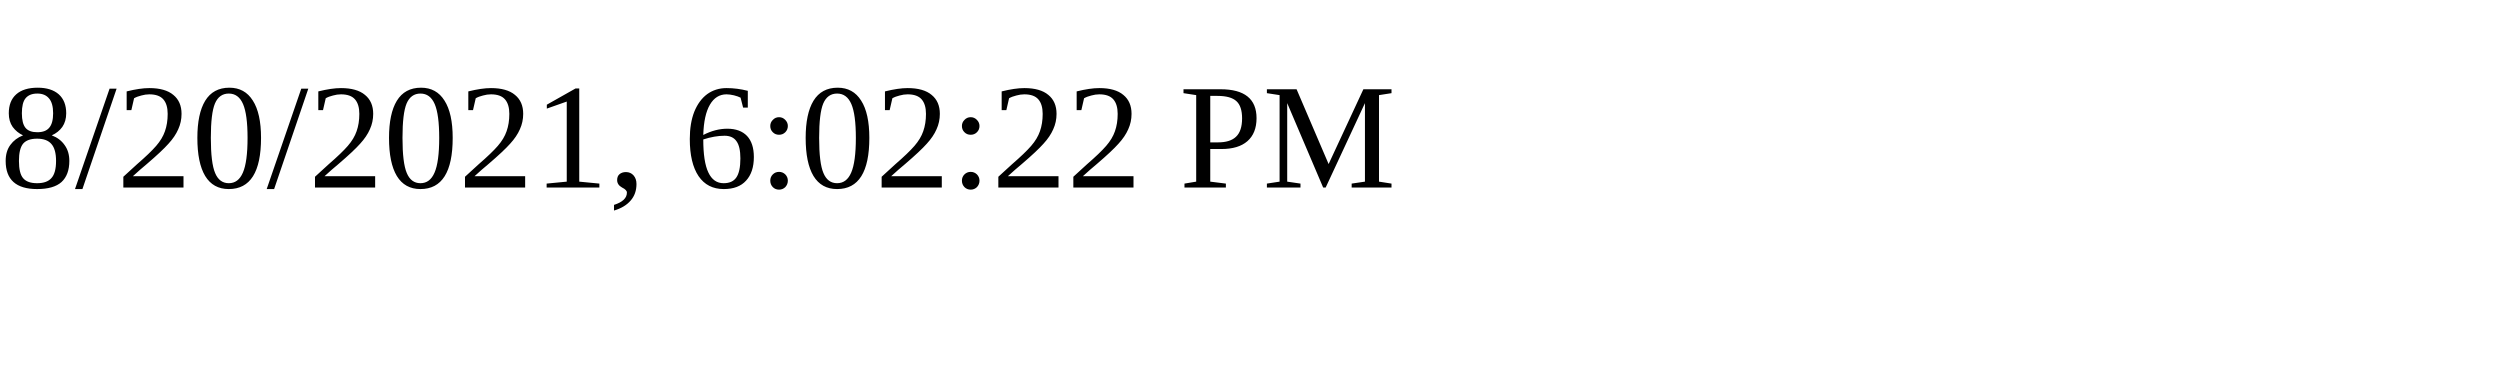
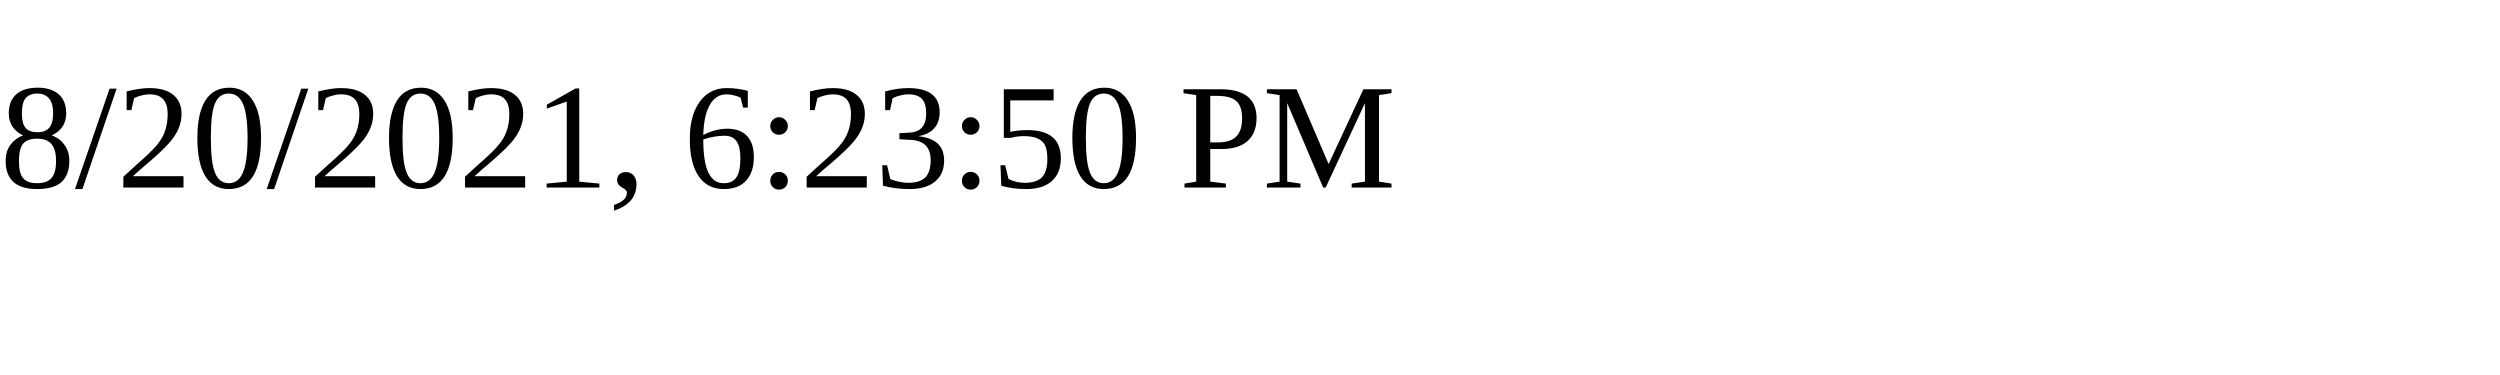
<svg xmlns="http://www.w3.org/2000/svg" height="30" width="200">
-   <text x="0" y="15">8/20/2021, 6:02:22 PM</text>
+   <text x="0" y="15">8/20/2021, 6:23:50 PM</text>
</svg>
